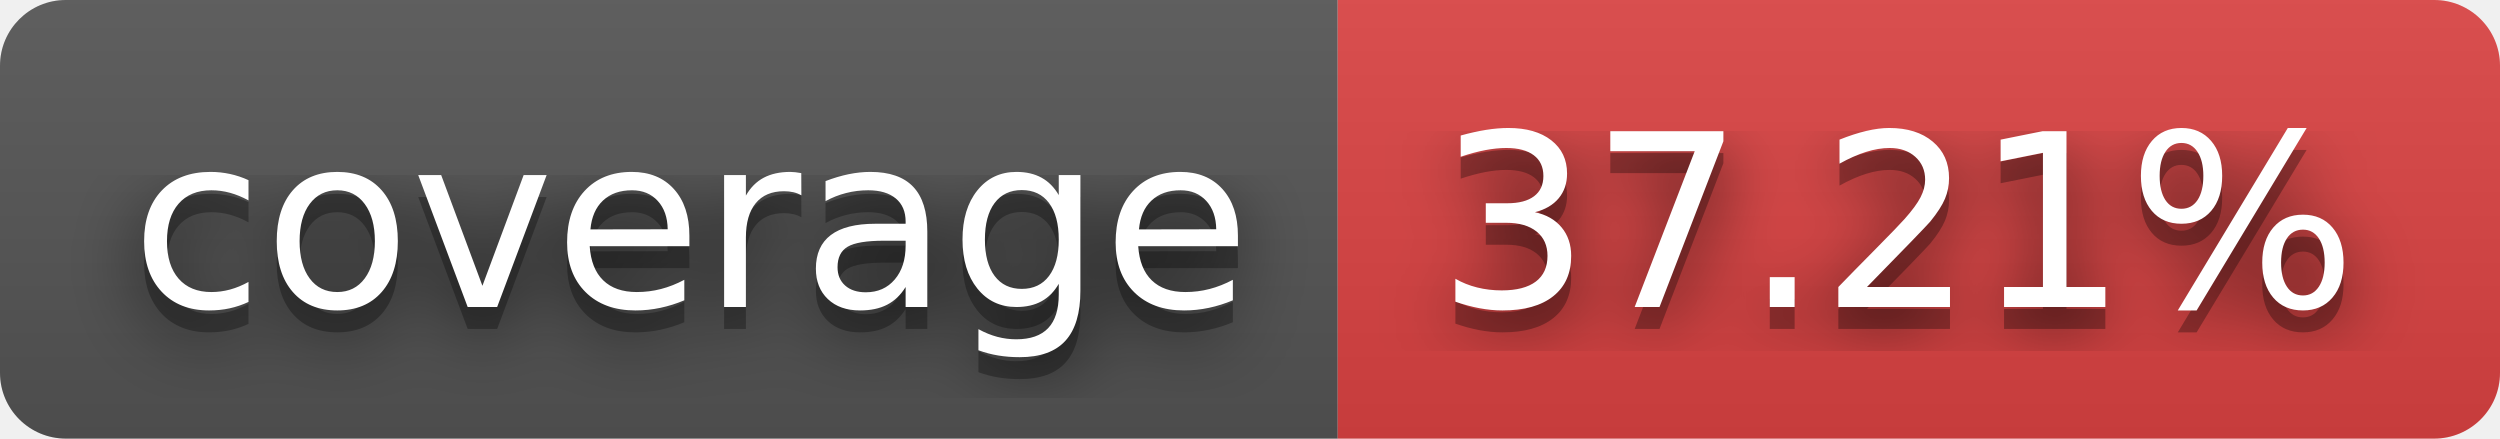
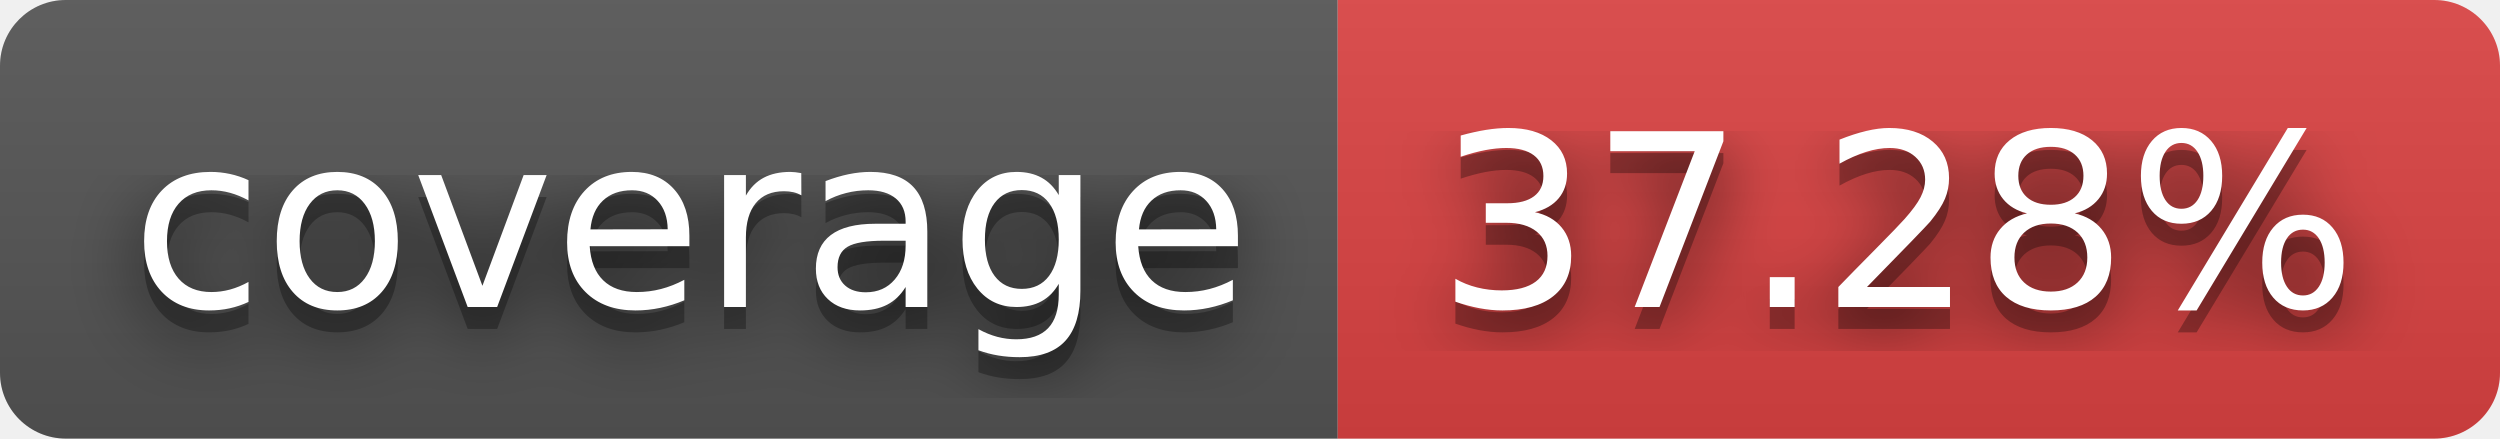
- <svg xmlns="http://www.w3.org/2000/svg" width="114" height="20" role="img" aria-label="coverage: 37.21%">
+ <svg xmlns="http://www.w3.org/2000/svg" width="114" height="20" role="img" aria-label="coverage: 37.28%">
  <filter id="blur">
    <feGaussianBlur stdDeviation="16" />
  </filter>
  <linearGradient id="s" x2="0" y2="100%">
    <stop offset="0" stop-color="#bbb" stop-opacity=".1" />
    <stop offset="1" stop-opacity=".1" />
  </linearGradient>
  <clipPath id="r">
    <rect width="114" height="20" rx="3" />
  </clipPath>
  <g clip-path="url(#r)">
    <rect width="61" height="20" fill="#555" />
    <rect x="61" width="53" height="20" fill="#dd4343" />
    <rect width="114" height="20" fill="url(#s)" />
  </g>
  <g fill="#fff" text-anchor="middle" font-family="Verdana,Geneva,DejaVu Sans,sans-serif" text-rendering="geometricPrecision" font-size="110">
    <g transform="scale(.1)">
      <g aria-hidden="true" fill="#010101">
        <text x="315" y="150" fill-opacity=".8" filter="url(#blur)" textLength="510">coverage</text>
        <text x="315" y="150" fill-opacity=".3" textLength="510">coverage</text>
      </g>
      <text x="315" y="140" textLength="510">coverage</text>
    </g>
    <g transform="scale(.1)">
      <g aria-hidden="true" fill="#010101">
-         <text x="865" y="150" fill-opacity=".8" filter="url(#blur)" textLength="430">37.21%</text>
-         <text x="865" y="150" fill-opacity=".3" textLength="430">37.21%</text>
+         <text x="865" y="150" fill-opacity=".8" filter="url(#blur)" textLength="430">37.28%</text>
+         <text x="865" y="150" fill-opacity=".3" textLength="430">37.28%</text>
      </g>
-       <text x="865" y="140" textLength="430">37.21%</text>
+       <text x="865" y="140" textLength="430">37.28%</text>
    </g>
  </g>
</svg>
